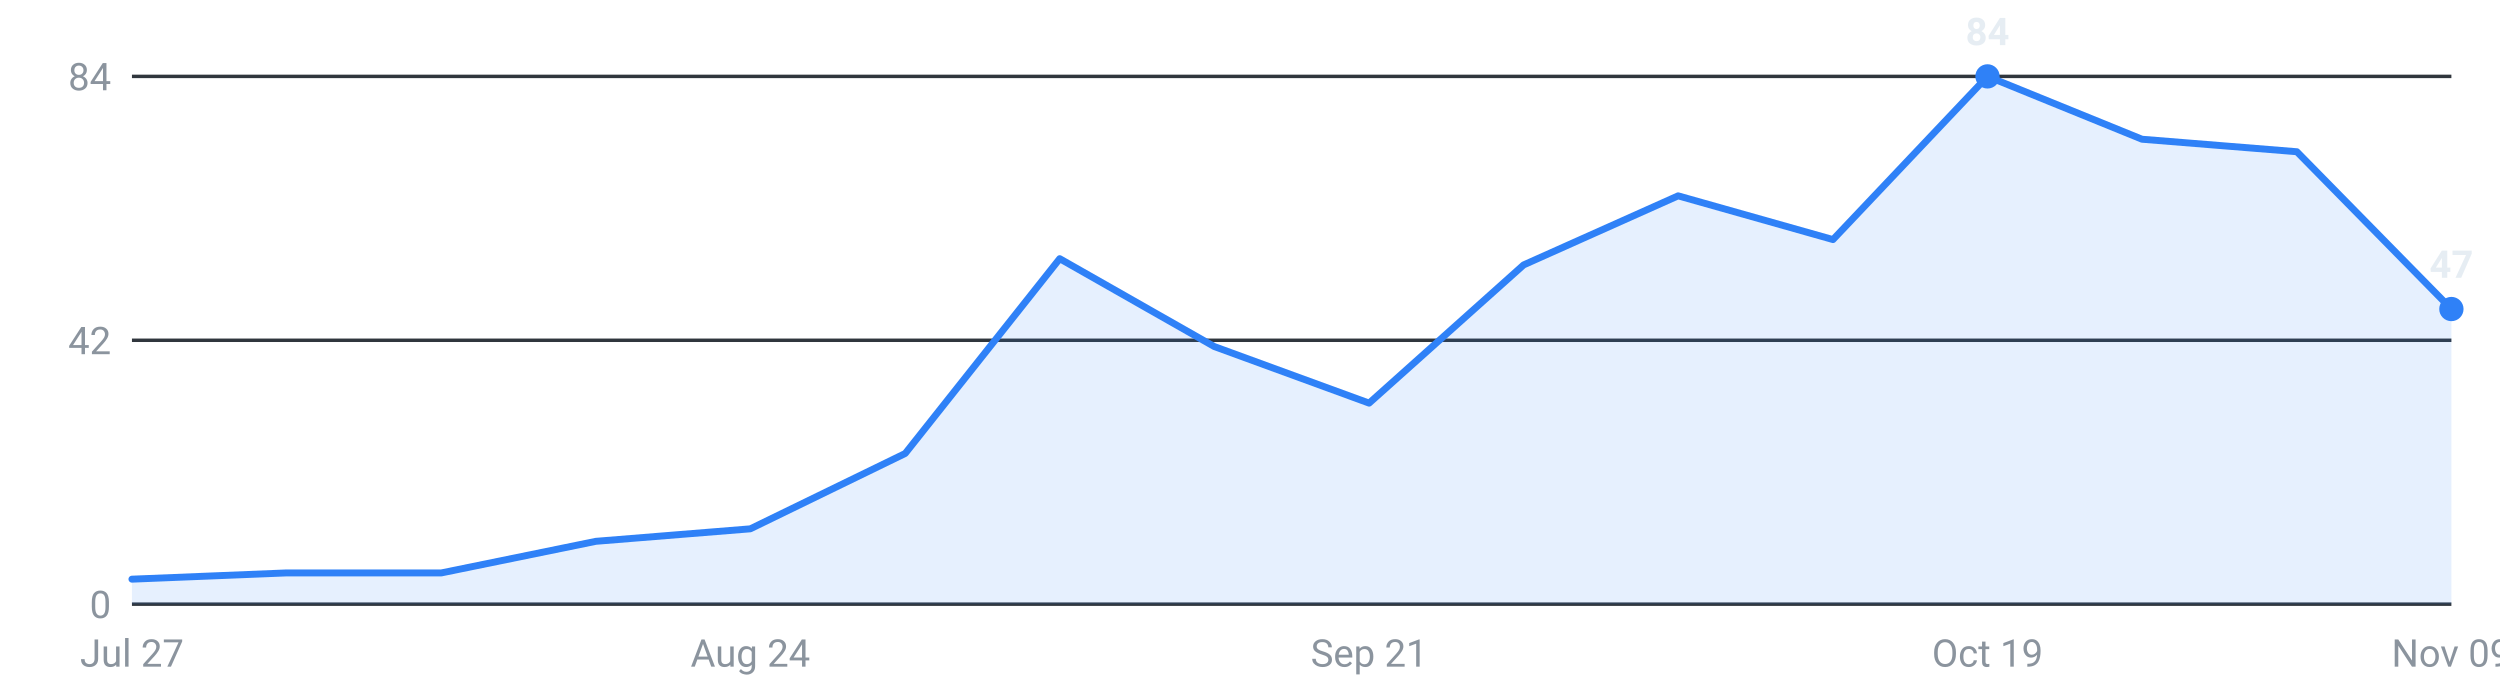
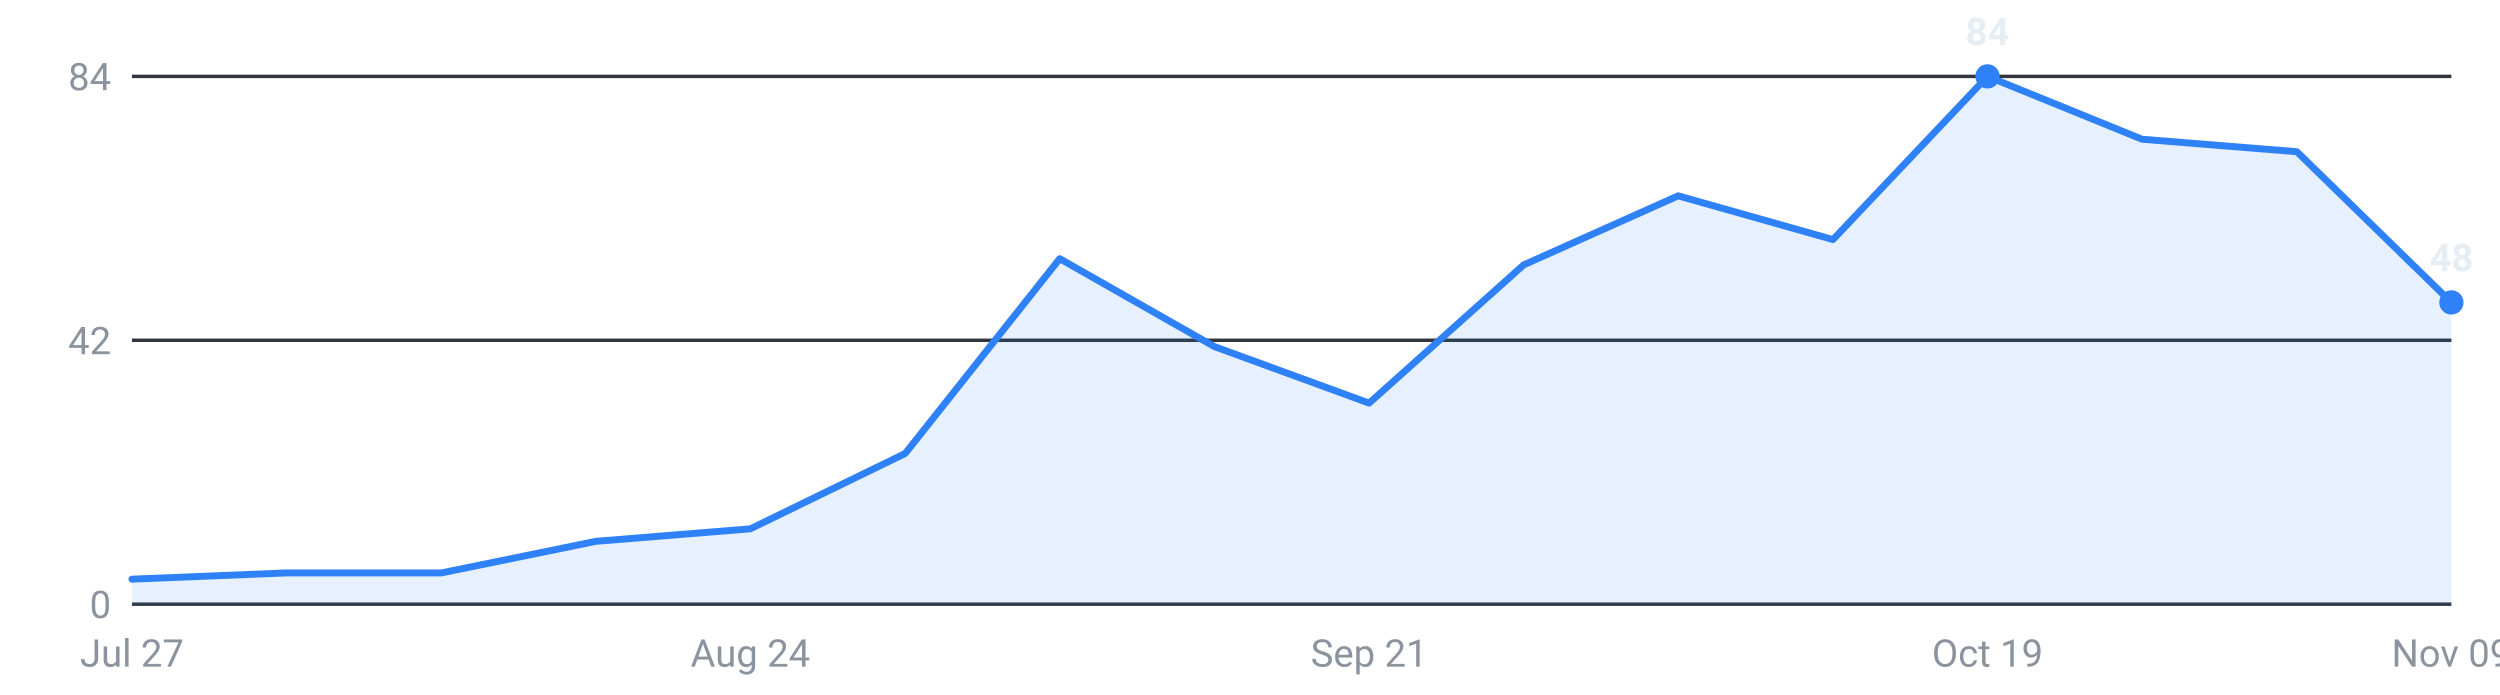
<svg xmlns="http://www.w3.org/2000/svg" viewBox="0 0 720 200" width="720" height="200" role="img" aria-label="Internships posted per week, last 16 weeks">
  <g font-family="-apple-system,Segoe UI,Roboto,sans-serif" font-size="11">
    <line x1="38" y1="174.0" x2="706" y2="174.0" stroke="#30363d" stroke-width="1" />
    <text x="32" y="178.0" text-anchor="end" fill="#8b949e">0</text>
    <line x1="38" y1="98.0" x2="706" y2="98.0" stroke="#30363d" stroke-width="1" />
    <text x="32" y="102.0" text-anchor="end" fill="#8b949e">42</text>
    <line x1="38" y1="22.0" x2="706" y2="22.0" stroke="#30363d" stroke-width="1" />
    <text x="32" y="26.0" text-anchor="end" fill="#8b949e">84</text>
-     <path d="M38.0,174 L38.0,166.8 L82.5,165.0 L127.1,165.0 L171.6,155.9 L216.1,152.3 L260.7,130.6 L305.2,74.5 L349.7,99.8 L394.3,116.1 L438.8,76.3 L483.3,56.4 L527.9,69.0 L572.4,22.0 L616.9,40.1 L661.5,43.7 L706.0,89.0 L706.0,174 Z" fill="#2f81f7" fill-opacity="0.12" />
-     <polyline points="38.0,166.8 82.5,165.0 127.1,165.0 171.6,155.9 216.1,152.3 260.7,130.6 305.2,74.5 349.7,99.8 394.3,116.1 438.8,76.3 483.3,56.4 527.9,69.0 572.4,22.0 616.9,40.1 661.5,43.7 706.0,89.0" fill="none" stroke="#2f81f7" stroke-width="2" stroke-linejoin="round" stroke-linecap="round" />
+     <path d="M38.0,174 L38.0,166.8 L82.5,165.0 L127.1,165.0 L171.6,155.9 L216.1,152.3 L260.7,130.6 L305.2,74.5 L349.7,99.8 L394.3,116.1 L438.8,76.3 L483.3,56.4 L527.9,69.0 L572.4,22.0 L616.9,40.1 L661.5,43.7 L706.0,87.1 L706.0,174 Z" fill="#2f81f7" fill-opacity="0.12" />
+     <polyline points="38.0,166.8 82.5,165.0 127.1,165.0 171.6,155.9 216.1,152.3 260.7,130.6 305.2,74.5 349.7,99.8 394.3,116.1 438.8,76.3 483.3,56.4 527.9,69.0 572.4,22.0 616.9,40.1 661.5,43.7 706.0,87.1" fill="none" stroke="#2f81f7" stroke-width="2" stroke-linejoin="round" stroke-linecap="round" />
    <circle cx="572.4" cy="22.0" r="3.5" fill="#2f81f7" />
    <text x="572.4" y="13.0" text-anchor="middle" fill="#e6edf3" font-weight="600">84</text>
-     <circle cx="706.0" cy="89.0" r="3.5" fill="#2f81f7" />
-     <text x="706.0" y="80.0" text-anchor="middle" fill="#e6edf3" font-weight="600">47</text>
+     <circle cx="706.0" cy="87.1" r="3.5" fill="#2f81f7" />
+     <text x="706.0" y="78.1" text-anchor="middle" fill="#e6edf3" font-weight="600">48</text>
    <text x="38.0" y="192" text-anchor="middle" fill="#8b949e">Jul 27</text>
    <text x="216.1" y="192" text-anchor="middle" fill="#8b949e">Aug 24</text>
    <text x="394.3" y="192" text-anchor="middle" fill="#8b949e">Sep 21</text>
    <text x="572.4" y="192" text-anchor="middle" fill="#8b949e">Oct 19</text>
    <text x="706.0" y="192" text-anchor="middle" fill="#8b949e">Nov 09</text>
  </g>
</svg>
